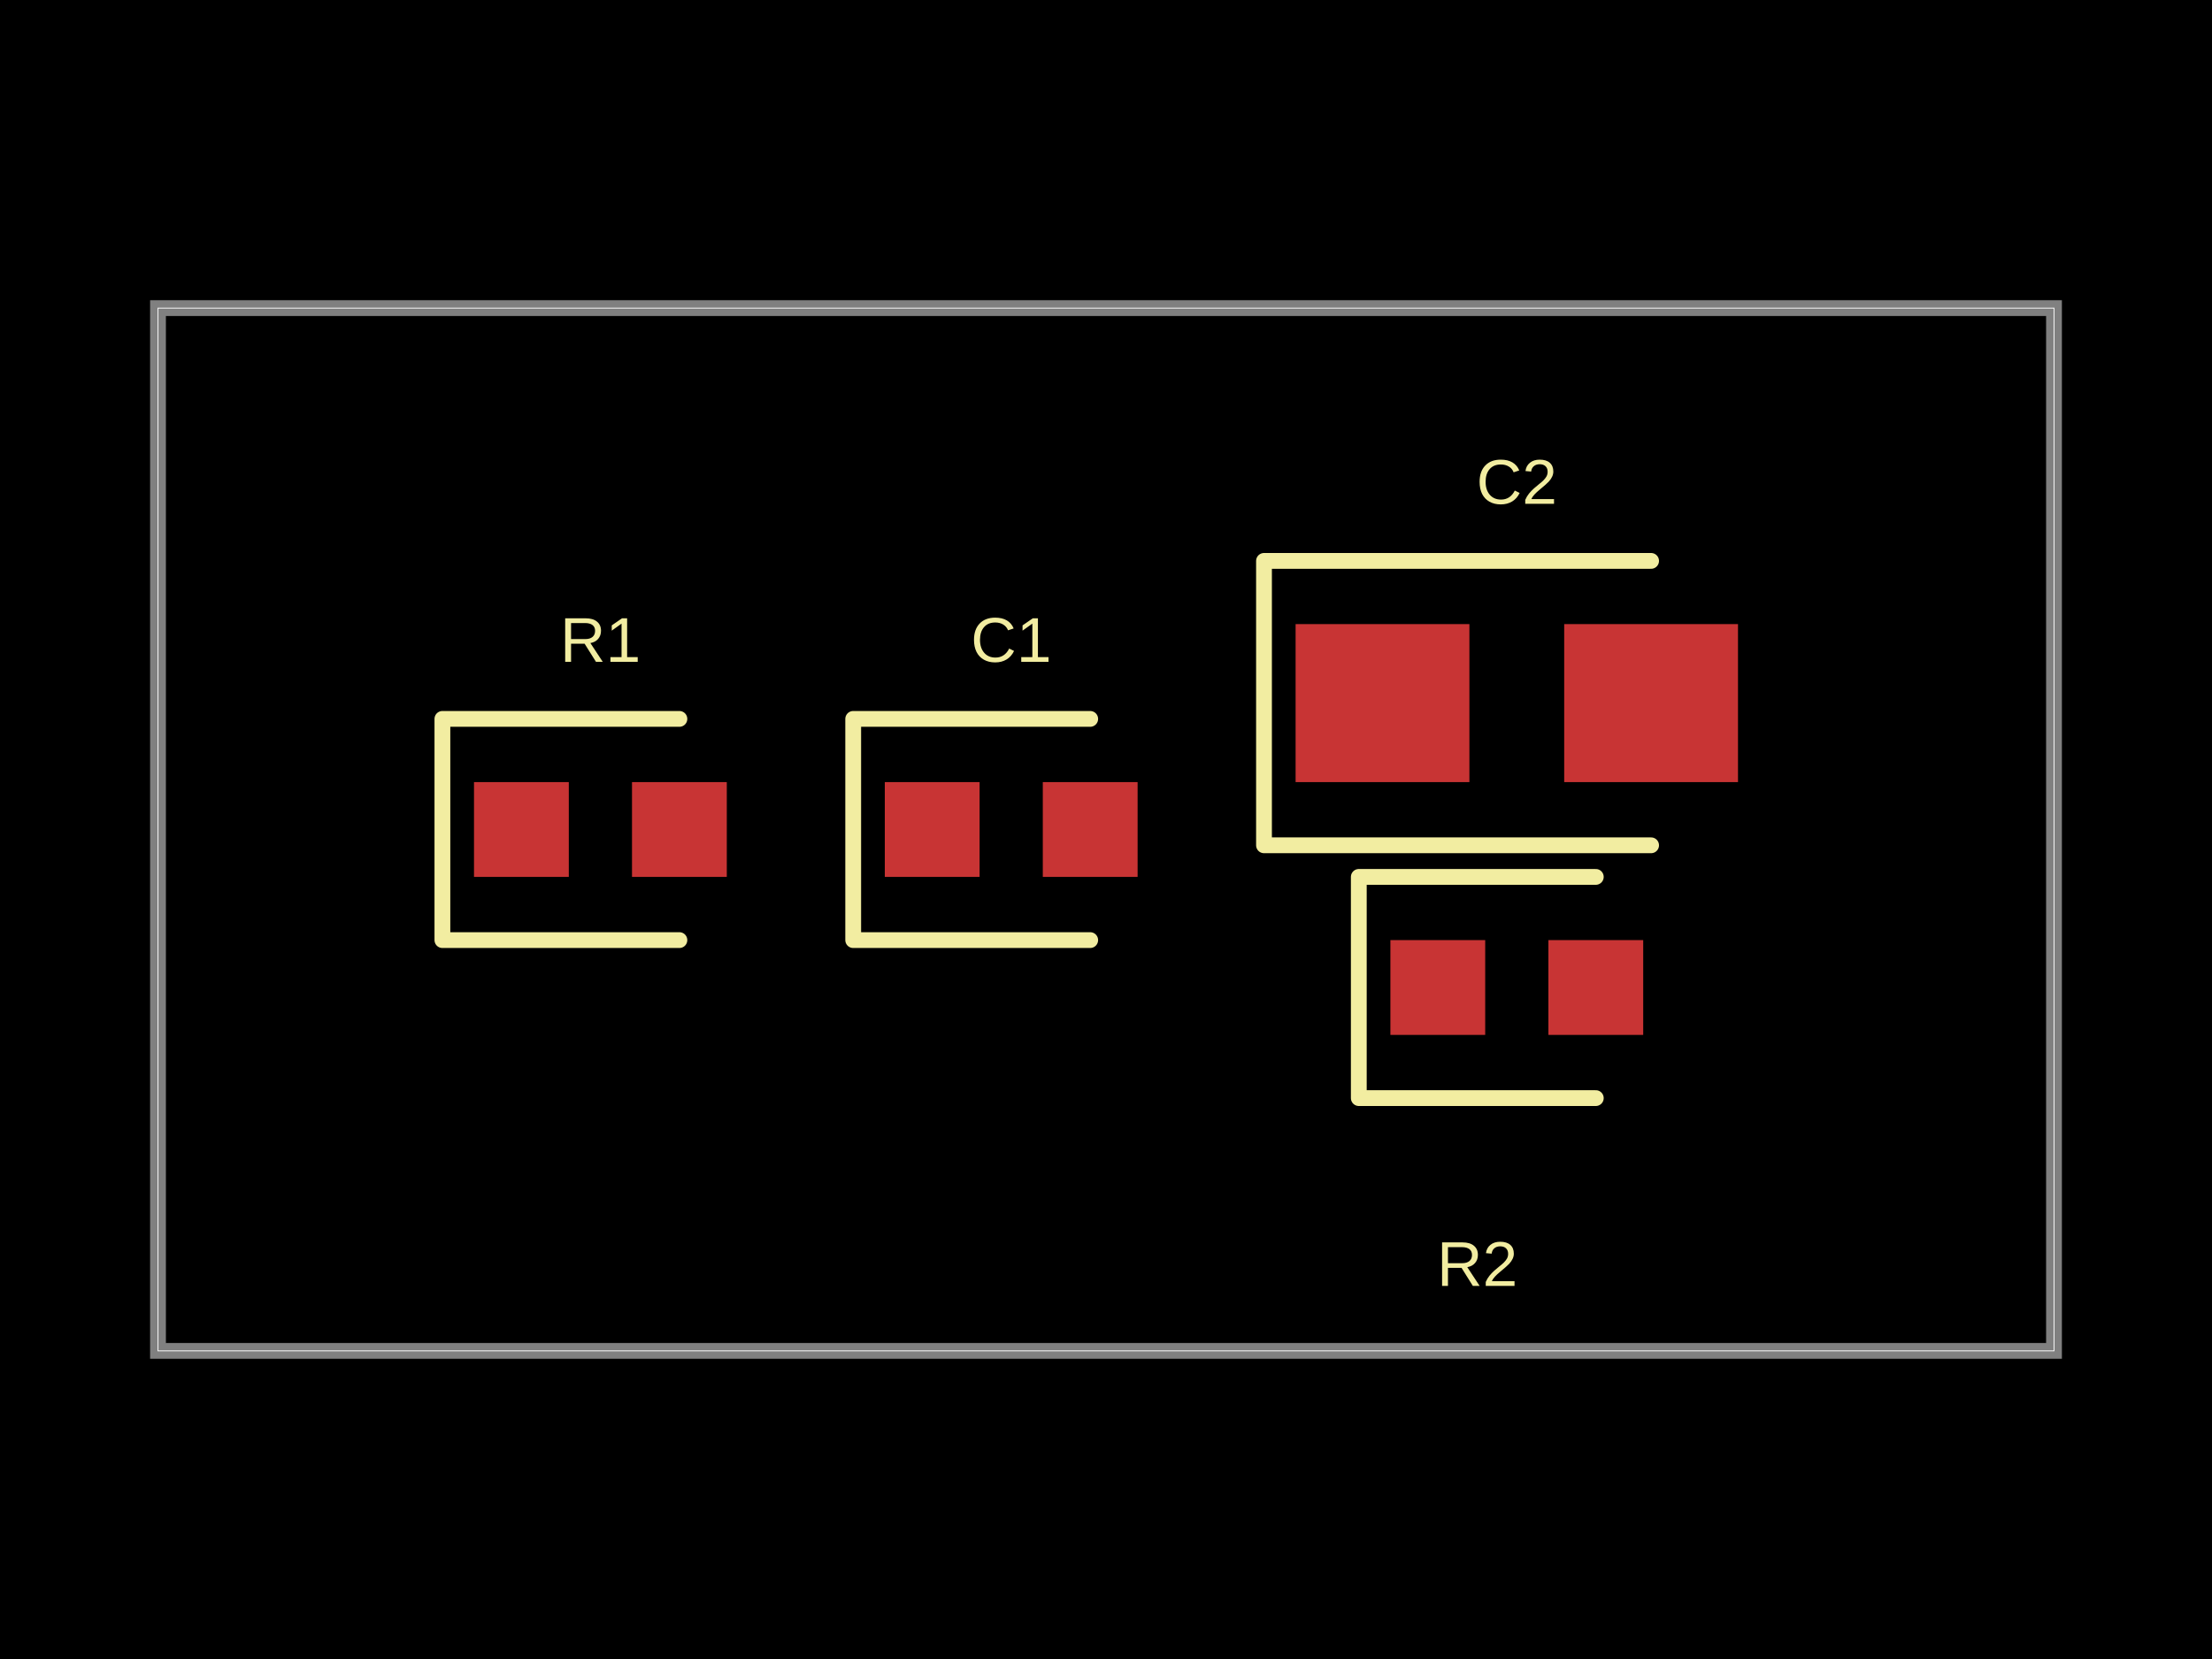
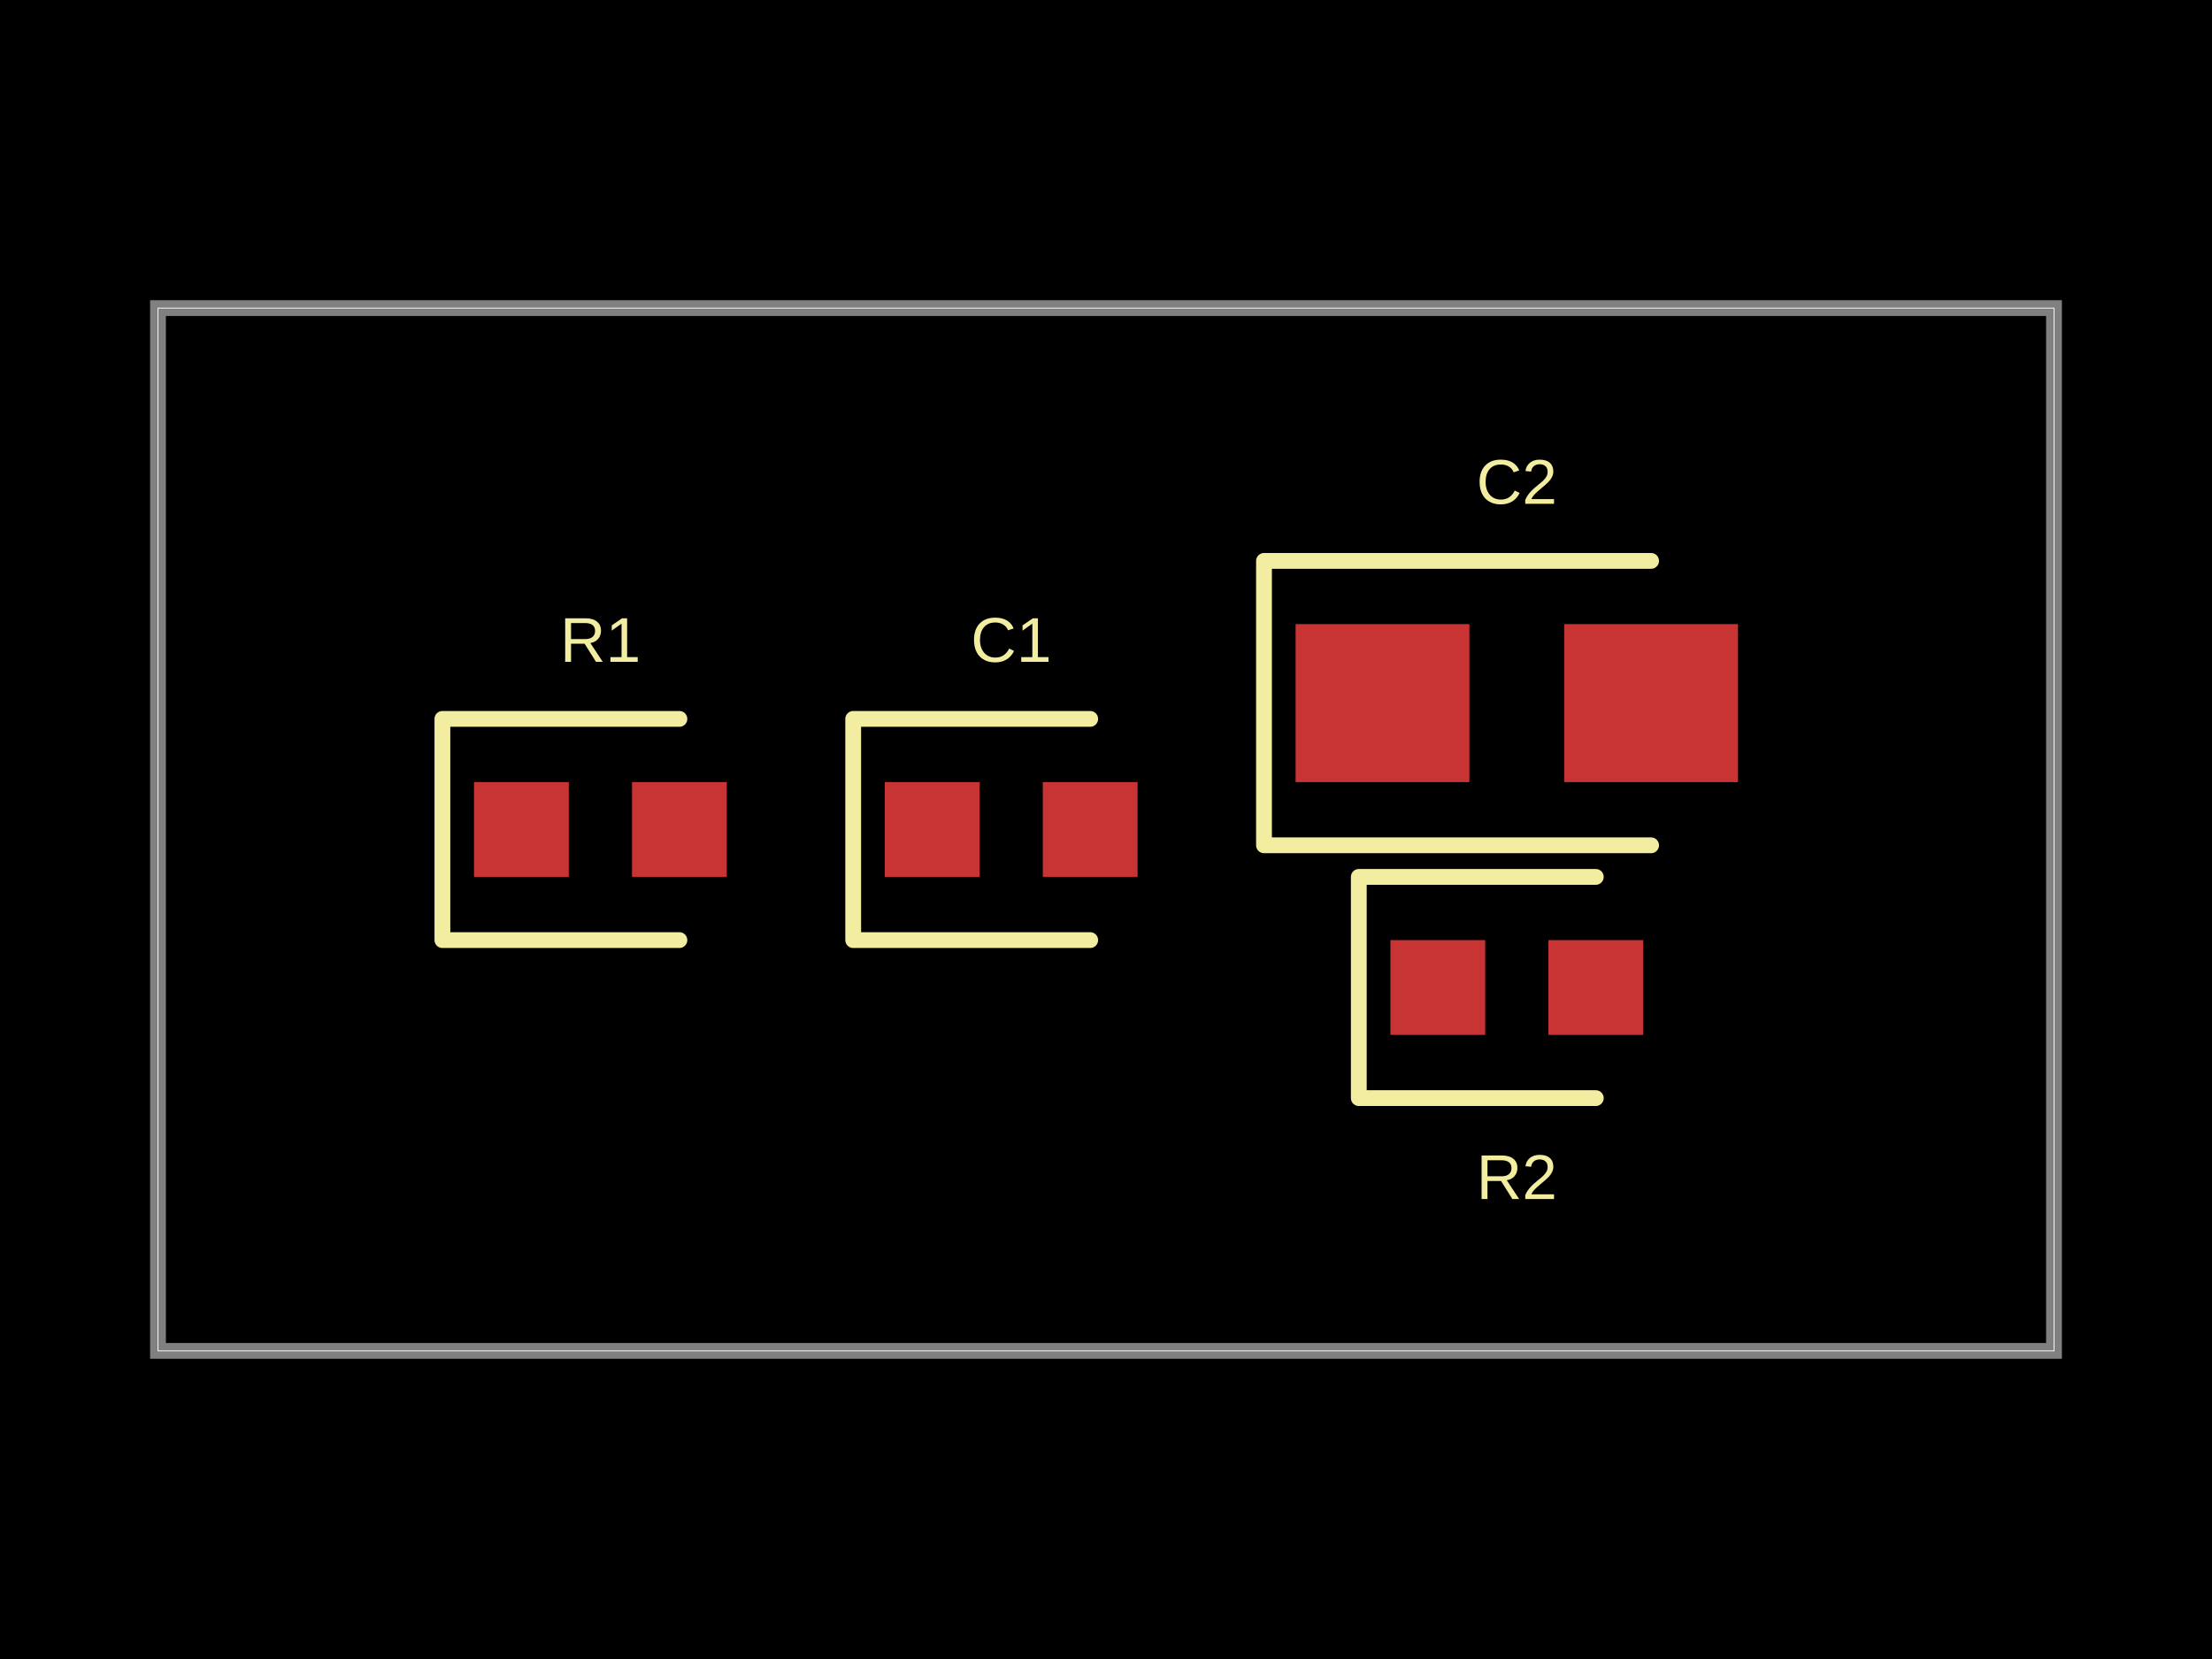
<svg xmlns="http://www.w3.org/2000/svg" width="800" height="600" data-software-used-string="@tscircuit/core@0.0.675">
  <style />
  <rect class="boundary" x="0" y="0" fill="#000" width="800" height="600" />
  <rect class="pcb-boundary" fill="none" stroke="#fff" stroke-width="0.3" x="57.143" y="111.429" width="685.714" height="377.143" />
  <path class="pcb-board" d="M 57.143 488.571 L 742.857 488.571 L 742.857 111.429 L 57.143 111.429 Z" fill="none" stroke="rgba(255, 255, 255, 0.5)" stroke-width="5.714" />
  <rect class="pcb-pad" fill="rgb(200, 52, 52)" x="171.429" y="282.857" width="34.286" height="34.286" data-layer="top" />
  <rect class="pcb-pad" fill="rgb(200, 52, 52)" x="228.571" y="282.857" width="34.286" height="34.286" data-layer="top" />
  <rect class="pcb-pad" fill="rgb(200, 52, 52)" x="320" y="282.857" width="34.286" height="34.286" data-layer="top" />
  <rect class="pcb-pad" fill="rgb(200, 52, 52)" x="377.143" y="282.857" width="34.286" height="34.286" data-layer="top" />
  <rect class="pcb-pad" fill="rgb(200, 52, 52)" x="502.857" y="340" width="34.286" height="34.286" data-layer="top" />
  <rect class="pcb-pad" fill="rgb(200, 52, 52)" x="560" y="340" width="34.286" height="34.286" data-layer="top" />
  <rect class="pcb-pad" fill="rgb(200, 52, 52)" x="468.571" y="225.714" width="62.857" height="57.143" data-layer="top" />
  <rect class="pcb-pad" fill="rgb(200, 52, 52)" x="565.714" y="225.714" width="62.857" height="57.143" data-layer="top" />
  <path class="pcb-silkscreen pcb-silkscreen-top" d="M 245.714 260 L 160 260 L 160 340 L 245.714 340" fill="none" stroke="#f2eda1" stroke-width="5.714" stroke-linecap="round" stroke-linejoin="round" data-pcb-component-id="pcb_component_0" data-pcb-silkscreen-path-id="pcb_silkscreen_path_0" />
  <path class="pcb-silkscreen pcb-silkscreen-top" d="M 394.286 260 L 308.571 260 L 308.571 340 L 394.286 340" fill="none" stroke="#f2eda1" stroke-width="5.714" stroke-linecap="round" stroke-linejoin="round" data-pcb-component-id="pcb_component_1" data-pcb-silkscreen-path-id="pcb_silkscreen_path_1" />
  <path class="pcb-silkscreen pcb-silkscreen-top" d="M 577.143 317.143 L 491.429 317.143 L 491.429 397.143 L 577.143 397.143" fill="none" stroke="#f2eda1" stroke-width="5.714" stroke-linecap="round" stroke-linejoin="round" data-pcb-component-id="pcb_component_2" data-pcb-silkscreen-path-id="pcb_silkscreen_path_2" />
  <path class="pcb-silkscreen pcb-silkscreen-top" d="M 597.143 202.857 L 457.143 202.857 L 457.143 305.714 L 597.143 305.714" fill="none" stroke="#f2eda1" stroke-width="5.714" stroke-linecap="round" stroke-linejoin="round" data-pcb-component-id="pcb_component_3" data-pcb-silkscreen-path-id="pcb_silkscreen_path_3" />
  <text x="0" y="0" dx="0" dy="0" fill="#f2eda1" font-family="Arial, sans-serif" font-size="22.857" text-anchor="middle" dominant-baseline="central" transform="matrix(1,0,0,1,217.1429,231.4286)" class="pcb-silkscreen-text pcb-silkscreen-top" data-pcb-silkscreen-text-id="pcb_component_0" stroke="none">R1</text>
  <text x="0" y="0" dx="0" dy="0" fill="#f2eda1" font-family="Arial, sans-serif" font-size="22.857" text-anchor="middle" dominant-baseline="central" transform="matrix(1,0,0,1,365.7143,231.4286)" class="pcb-silkscreen-text pcb-silkscreen-top" data-pcb-silkscreen-text-id="pcb_component_1" stroke="none">C1</text>
-   <text x="0" y="0" dx="0" dy="0" fill="#f2eda1" font-family="Arial, sans-serif" font-size="22.857" text-anchor="middle" dominant-baseline="central" transform="matrix(1,0,0,1,534.2857,457.1429)" class="pcb-silkscreen-text pcb-silkscreen-top" data-pcb-silkscreen-text-id="pcb_component_2" stroke="none">R2</text>
+   <text x="0" y="0" dx="0" dy="0" fill="#f2eda1" font-family="Arial, sans-serif" font-size="22.857" text-anchor="middle" dominant-baseline="central" transform="matrix(1,0,0,1,548.5714,425.7143)" class="pcb-silkscreen-text pcb-silkscreen-top" data-pcb-silkscreen-text-id="pcb_component_2" stroke="none">R2</text>
  <text x="0" y="0" dx="0" dy="0" fill="#f2eda1" font-family="Arial, sans-serif" font-size="22.857" text-anchor="middle" dominant-baseline="central" transform="matrix(1,0,0,1,548.5714,174.2857)" class="pcb-silkscreen-text pcb-silkscreen-top" data-pcb-silkscreen-text-id="pcb_component_3" stroke="none">C2</text>
</svg>
